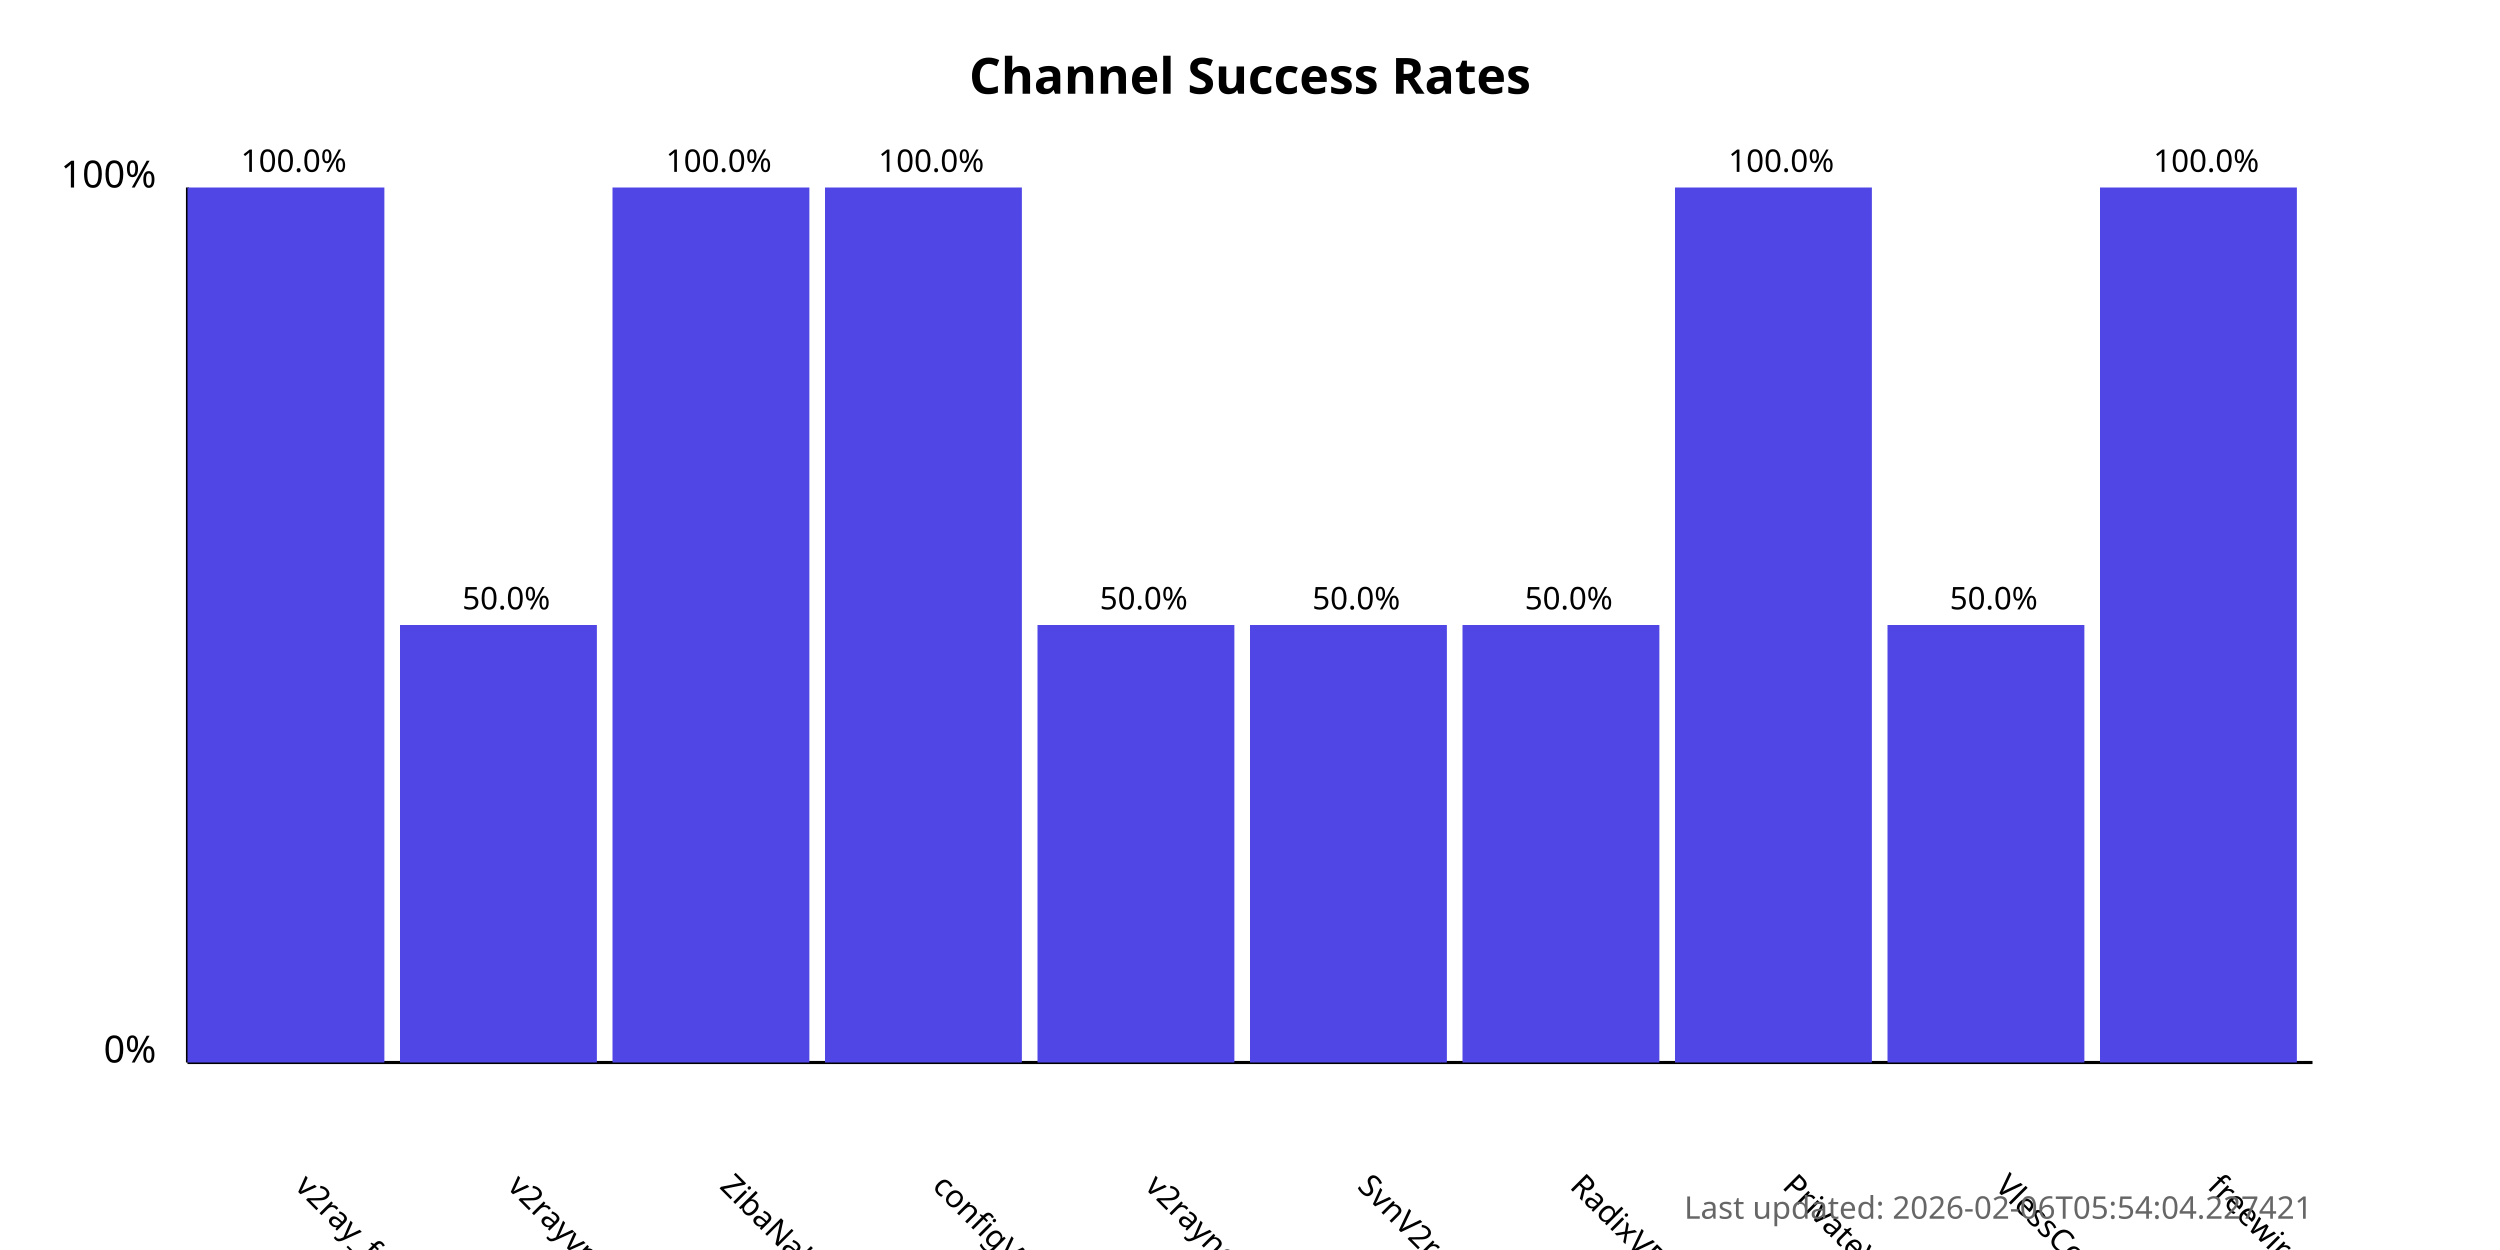
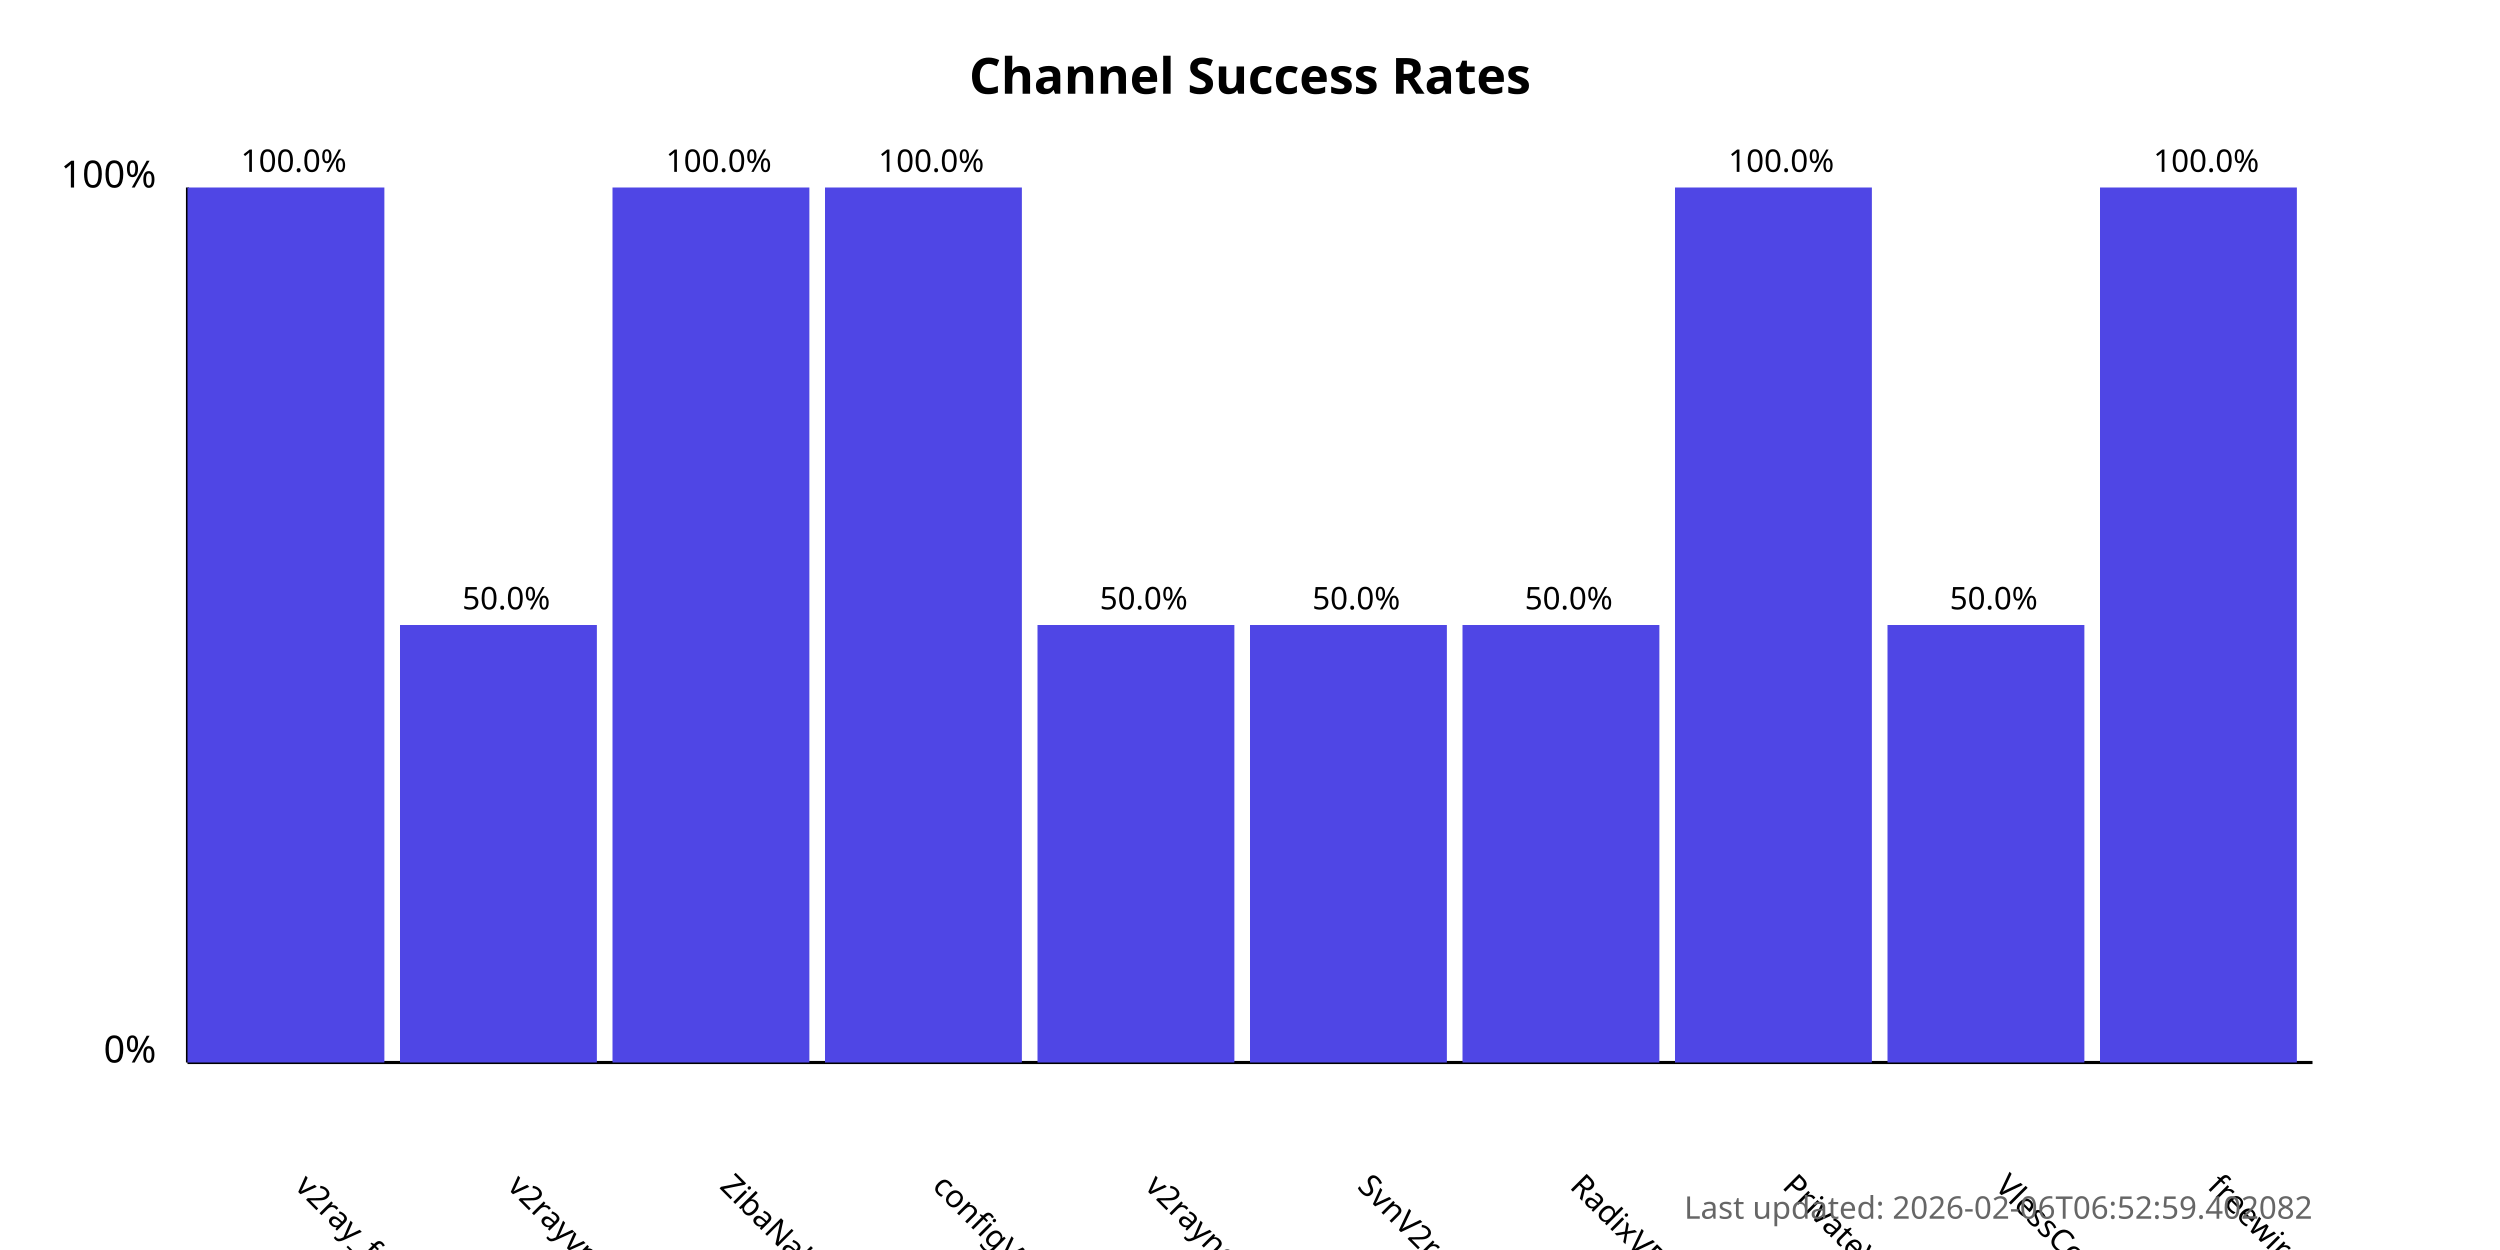
<svg xmlns="http://www.w3.org/2000/svg" width="800" height="400">
  <style>
            .chart-title { font: bold 16px sans-serif; }
            .axis-label { font: 12px sans-serif; }
            .tick-label { font: 10px sans-serif; }
            .bar { fill: #4f46e5; }
            .bar:hover { fill: #6366f1; }
            .timestamp { font: 10px sans-serif; fill: #666; }
        </style>
  <text x="400.0" y="30" text-anchor="middle" class="chart-title">
            Channel Success Rates
        </text>
  <line x1="60" y1="340" x2="60" y2="60" stroke="black" stroke-width="1" />
  <line x1="60" y1="340" x2="740" y2="340" stroke="black" stroke-width="1" />
  <text x="50" y="340" text-anchor="end" class="axis-label">0%</text>
  <text x="50" y="60" text-anchor="end" class="axis-label">100%</text>
  <g>
    <rect x="60" y="60.0" width="63.0" height="280.0" class="bar" />
    <text x="94.0" y="380" transform="rotate(45, 94.0, 380)" text-anchor="start" class="tick-label">
                v2ray_free_conf
            </text>
    <text x="94.0" y="55.0" text-anchor="middle" class="tick-label">
                100.0%
            </text>
  </g>
  <g>
    <rect x="128.0" y="200.0" width="63.0" height="140.0" class="bar" />
    <text x="162.0" y="380" transform="rotate(45, 162.0, 380)" text-anchor="start" class="tick-label">
                v2rayvpno
            </text>
    <text x="162.0" y="195.0" text-anchor="middle" class="tick-label">
                50.0%
            </text>
  </g>
  <g>
    <rect x="196.0" y="60.0" width="63.0" height="280.0" class="bar" />
    <text x="230.0" y="380" transform="rotate(45, 230.0, 380)" text-anchor="start" class="tick-label">
                ZibaNabz
            </text>
    <text x="230.0" y="55.0" text-anchor="middle" class="tick-label">
                100.0%
            </text>
  </g>
  <g>
    <rect x="264.0" y="60.0" width="63.0" height="280.0" class="bar" />
    <text x="298.0" y="380" transform="rotate(45, 298.0, 380)" text-anchor="start" class="tick-label">
                configV2rayForFree
            </text>
    <text x="298.0" y="55.0" text-anchor="middle" class="tick-label">
                100.0%
            </text>
  </g>
  <g>
    <rect x="332.0" y="200.0" width="63.0" height="140.0" class="bar" />
    <text x="366.0" y="380" transform="rotate(45, 366.0, 380)" text-anchor="start" class="tick-label">
                v2rayngvpn
            </text>
    <text x="366.0" y="195.0" text-anchor="middle" class="tick-label">
                50.0%
            </text>
  </g>
  <g>
    <rect x="400.0" y="200.0" width="63.0" height="140.0" class="bar" />
    <text x="434.0" y="380" transform="rotate(45, 434.0, 380)" text-anchor="start" class="tick-label">
                SvnV2ray
            </text>
    <text x="434.0" y="195.0" text-anchor="middle" class="tick-label">
                50.0%
            </text>
  </g>
  <g>
    <rect x="468.0" y="200.0" width="63.0" height="140.0" class="bar" />
    <text x="502.0" y="380" transform="rotate(45, 502.0, 380)" text-anchor="start" class="tick-label">
                RadixVPN
            </text>
    <text x="502.0" y="195.0" text-anchor="middle" class="tick-label">
                50.0%
            </text>
  </g>
  <g>
    <rect x="536.0" y="60.0" width="63.0" height="280.0" class="bar" />
    <text x="570.0" y="380" transform="rotate(45, 570.0, 380)" text-anchor="start" class="tick-label">
                PrivateVPNs
            </text>
    <text x="570.0" y="55.0" text-anchor="middle" class="tick-label">
                100.0%
            </text>
  </g>
  <g>
    <rect x="604.0" y="200.0" width="63.0" height="140.0" class="bar" />
    <text x="638.0" y="380" transform="rotate(45, 638.0, 380)" text-anchor="start" class="tick-label">
                VlessConfig
            </text>
    <text x="638.0" y="195.0" text-anchor="middle" class="tick-label">
                50.0%
            </text>
  </g>
  <g>
    <rect x="672.0" y="60.0" width="63.0" height="280.0" class="bar" />
    <text x="706.0" y="380" transform="rotate(45, 706.0, 380)" text-anchor="start" class="tick-label">
                freewireguard
            </text>
    <text x="706.0" y="55.0" text-anchor="middle" class="tick-label">
                100.0%
            </text>
  </g>
  <text x="740" y="390" text-anchor="end" class="timestamp">
-             Last updated: 2026-02-06T05:54:04.227421
+             Last updated: 2026-02-06T06:52:59.402082
        </text>
</svg>
